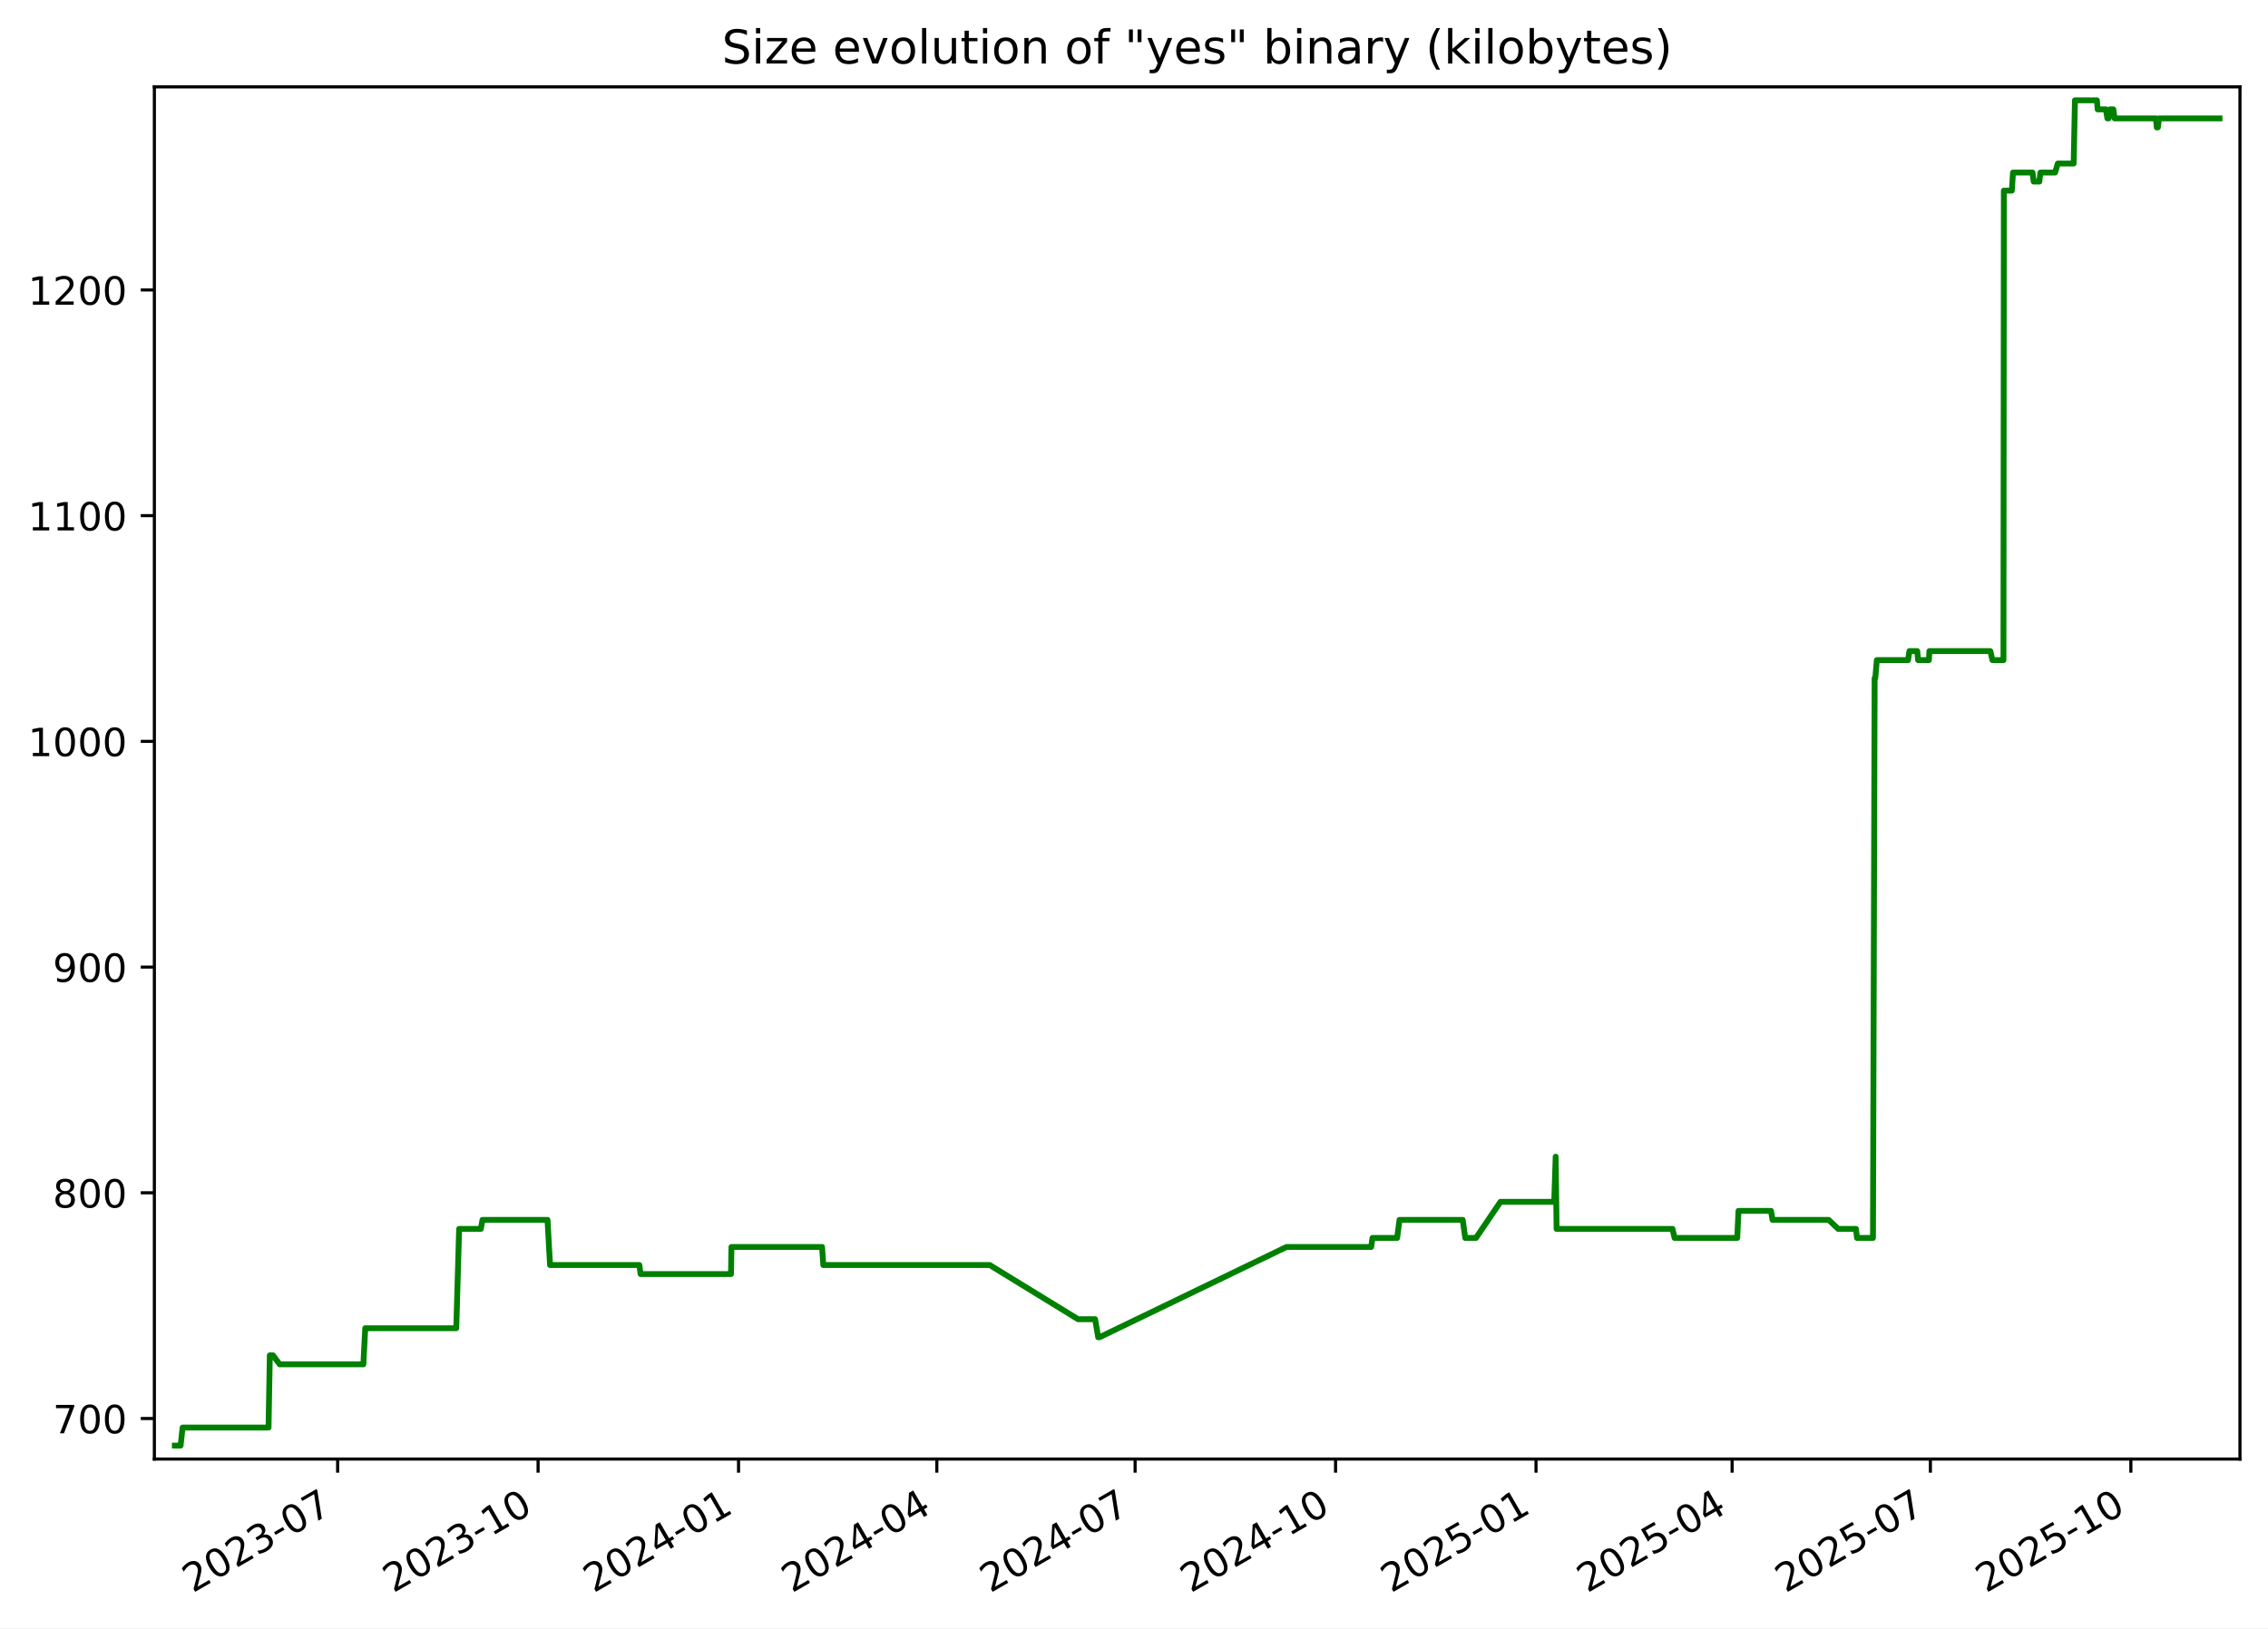
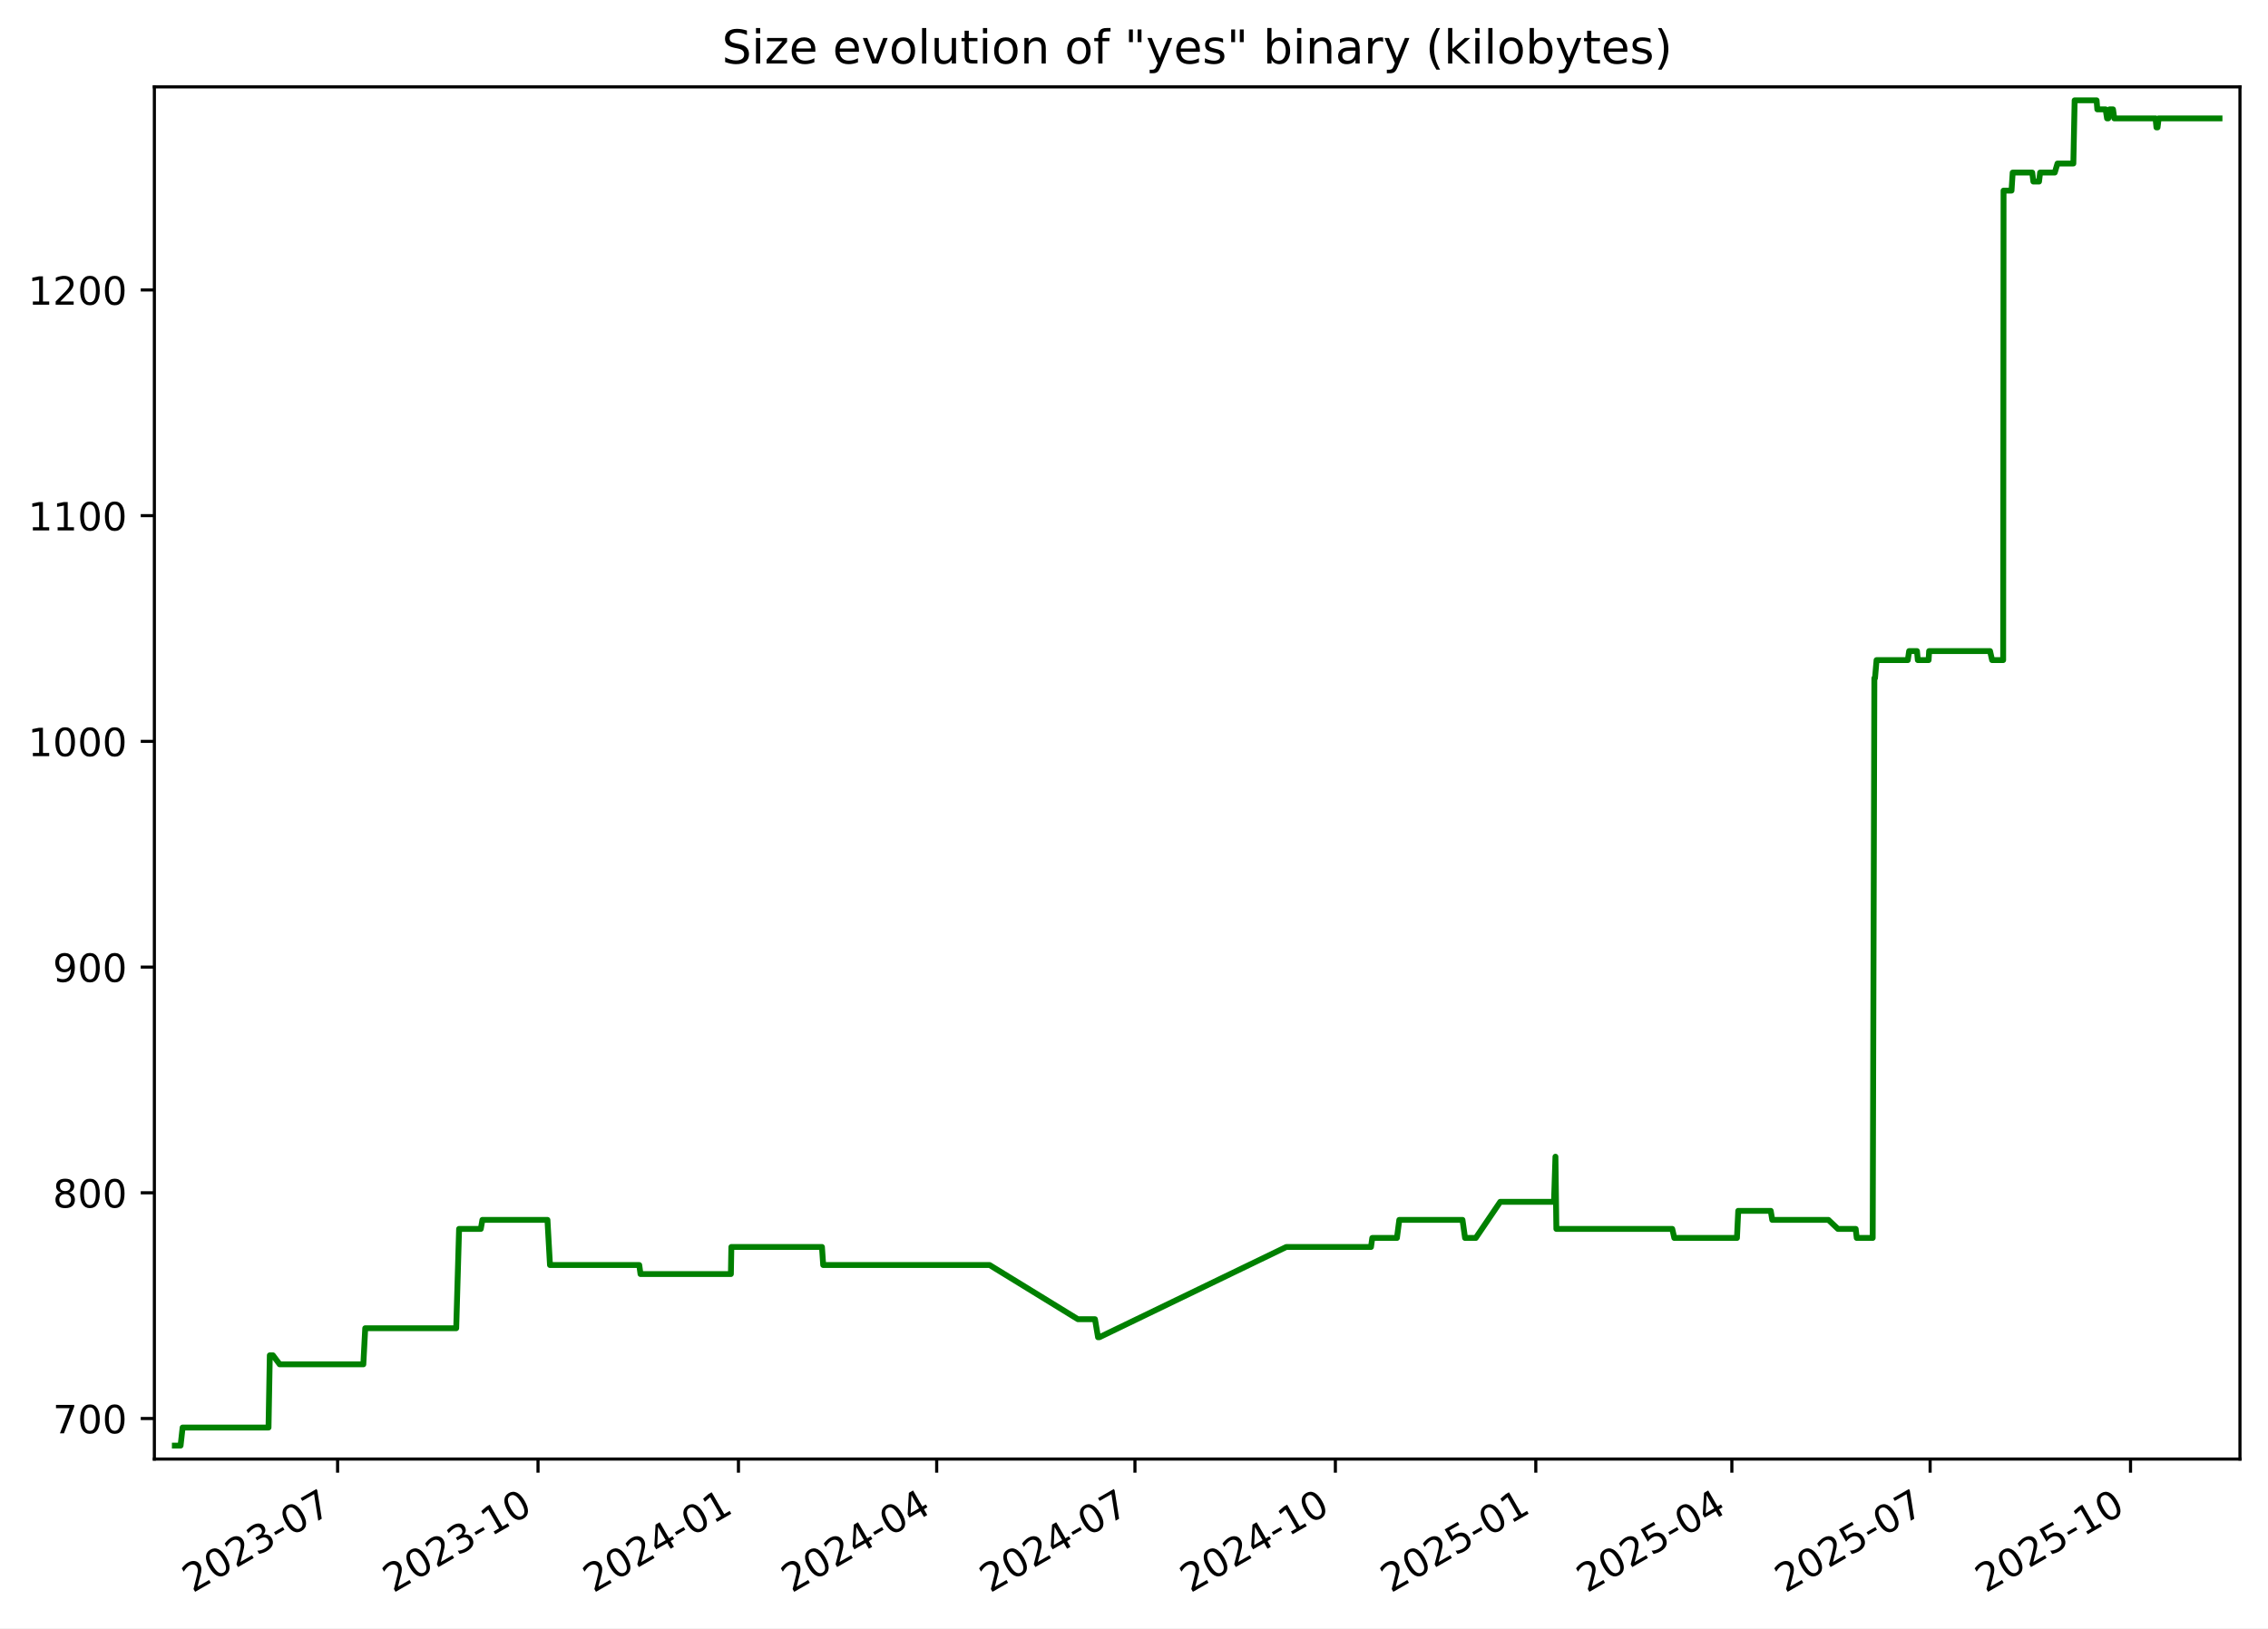
<svg xmlns="http://www.w3.org/2000/svg" xmlns:xlink="http://www.w3.org/1999/xlink" width="582.53pt" height="418.303pt" viewBox="0 0 582.53 418.303" version="1.1">
  <defs>
    <style type="text/css">*{stroke-linejoin: round; stroke-linecap: butt}</style>
  </defs>
  <g id="figure_1">
    <g id="patch_1">
      <path d="M -0 418.303  L 582.53 418.303  L 582.53 0  L -0 0  z " style="fill: #ffffff" />
    </g>
    <g id="axes_1">
      <g id="patch_2">
        <path d="M 39.65 374.83  L 575.33 374.83  L 575.33 22.318  L 39.65 22.318  z " style="fill: #ffffff" />
      </g>
      <g id="matplotlib.axis_1">
        <g id="xtick_1">
          <g id="line2d_1">
            <defs>
-               <path id="m4937bf0b72" d="M 0 0  L 0 3.5  " style="stroke: #000000; stroke-width: 0.8" />
+               <path id="m0722235716" d="M 0 0  L 0 3.5  " style="stroke: #000000; stroke-width: 0.8" />
            </defs>
            <g>
-               <use xlink:href="#m4937bf0b72" x="86.719" y="374.83" style="stroke: #000000; stroke-width: 0.8" />
+               <use xlink:href="#m0722235716" x="86.712" y="374.83" style="stroke: #000000; stroke-width: 0.8" />
            </g>
          </g>
          <g id="text_1">
-             <g transform="translate(49.49378 409.302) rotate(-30) scale(0.1 -0.1)">
+             <g transform="translate(49.48692 409.302) rotate(-30) scale(0.1 -0.1)">
              <defs>
                <path id="DejaVuSans-32" d="M 1228 531  L 3431 531  L 3431 0  L 469 0  L 469 531  Q 828 903 1448 1529  Q 2069 2156 2228 2338  Q 2531 2678 2651 2914  Q 2772 3150 2772 3378  Q 2772 3750 2511 3984  Q 2250 4219 1831 4219  Q 1534 4219 1204 4116  Q 875 4013 500 3803  L 500 4441  Q 881 4594 1212 4672  Q 1544 4750 1819 4750  Q 2544 4750 2975 4387  Q 3406 4025 3406 3419  Q 3406 3131 3298 2873  Q 3191 2616 2906 2266  Q 2828 2175 2409 1742  Q 1991 1309 1228 531  z " transform="scale(0.015625)" />
                <path id="DejaVuSans-30" d="M 2034 4250  Q 1547 4250 1301 3770  Q 1056 3291 1056 2328  Q 1056 1369 1301 889  Q 1547 409 2034 409  Q 2525 409 2770 889  Q 3016 1369 3016 2328  Q 3016 3291 2770 3770  Q 2525 4250 2034 4250  z M 2034 4750  Q 2819 4750 3233 4129  Q 3647 3509 3647 2328  Q 3647 1150 3233 529  Q 2819 -91 2034 -91  Q 1250 -91 836 529  Q 422 1150 422 2328  Q 422 3509 836 4129  Q 1250 4750 2034 4750  z " transform="scale(0.015625)" />
                <path id="DejaVuSans-33" d="M 2597 2516  Q 3050 2419 3304 2112  Q 3559 1806 3559 1356  Q 3559 666 3084 287  Q 2609 -91 1734 -91  Q 1441 -91 1130 -33  Q 819 25 488 141  L 488 750  Q 750 597 1062 519  Q 1375 441 1716 441  Q 2309 441 2620 675  Q 2931 909 2931 1356  Q 2931 1769 2642 2001  Q 2353 2234 1838 2234  L 1294 2234  L 1294 2753  L 1863 2753  Q 2328 2753 2575 2939  Q 2822 3125 2822 3475  Q 2822 3834 2567 4026  Q 2313 4219 1838 4219  Q 1578 4219 1281 4162  Q 984 4106 628 3988  L 628 4550  Q 988 4650 1302 4700  Q 1616 4750 1894 4750  Q 2613 4750 3031 4423  Q 3450 4097 3450 3541  Q 3450 3153 3228 2886  Q 3006 2619 2597 2516  z " transform="scale(0.015625)" />
                <path id="DejaVuSans-2d" d="M 313 2009  L 1997 2009  L 1997 1497  L 313 1497  L 313 2009  z " transform="scale(0.015625)" />
                <path id="DejaVuSans-37" d="M 525 4666  L 3525 4666  L 3525 4397  L 1831 0  L 1172 0  L 2766 4134  L 525 4134  L 525 4666  z " transform="scale(0.015625)" />
              </defs>
              <use xlink:href="#DejaVuSans-32" />
              <use xlink:href="#DejaVuSans-30" x="63.623" />
              <use xlink:href="#DejaVuSans-32" x="127.246" />
              <use xlink:href="#DejaVuSans-33" x="190.869" />
              <use xlink:href="#DejaVuSans-2d" x="254.492" />
              <use xlink:href="#DejaVuSans-30" x="290.576" />
              <use xlink:href="#DejaVuSans-37" x="354.199" />
            </g>
          </g>
        </g>
        <g id="xtick_2">
          <g id="line2d_2">
            <g>
-               <use xlink:href="#m4937bf0b72" x="138.206" y="374.83" style="stroke: #000000; stroke-width: 0.8" />
+               <use xlink:href="#m0722235716" x="138.19" y="374.83" style="stroke: #000000; stroke-width: 0.8" />
            </g>
          </g>
          <g id="text_2">
-             <g transform="translate(100.9809 409.302) rotate(-30) scale(0.1 -0.1)">
+             <g transform="translate(100.9656 409.302) rotate(-30) scale(0.1 -0.1)">
              <defs>
                <path id="DejaVuSans-31" d="M 794 531  L 1825 531  L 1825 4091  L 703 3866  L 703 4441  L 1819 4666  L 2450 4666  L 2450 531  L 3481 531  L 3481 0  L 794 0  L 794 531  z " transform="scale(0.015625)" />
              </defs>
              <use xlink:href="#DejaVuSans-32" />
              <use xlink:href="#DejaVuSans-30" x="63.623" />
              <use xlink:href="#DejaVuSans-32" x="127.246" />
              <use xlink:href="#DejaVuSans-33" x="190.869" />
              <use xlink:href="#DejaVuSans-2d" x="254.492" />
              <use xlink:href="#DejaVuSans-31" x="290.576" />
              <use xlink:href="#DejaVuSans-30" x="354.199" />
            </g>
          </g>
        </g>
        <g id="xtick_3">
          <g id="line2d_3">
            <g>
-               <use xlink:href="#m4937bf0b72" x="189.693" y="374.83" style="stroke: #000000; stroke-width: 0.8" />
+               <use xlink:href="#m0722235716" x="189.669" y="374.83" style="stroke: #000000; stroke-width: 0.8" />
            </g>
          </g>
          <g id="text_3">
-             <g transform="translate(152.4681 409.302) rotate(-30) scale(0.1 -0.1)">
+             <g transform="translate(152.4443 409.302) rotate(-30) scale(0.1 -0.1)">
              <defs>
                <path id="DejaVuSans-34" d="M 2419 4116  L 825 1625  L 2419 1625  L 2419 4116  z M 2253 4666  L 3047 4666  L 3047 1625  L 3713 1625  L 3713 1100  L 3047 1100  L 3047 0  L 2419 0  L 2419 1100  L 313 1100  L 313 1709  L 2253 4666  z " transform="scale(0.015625)" />
              </defs>
              <use xlink:href="#DejaVuSans-32" />
              <use xlink:href="#DejaVuSans-30" x="63.623" />
              <use xlink:href="#DejaVuSans-32" x="127.246" />
              <use xlink:href="#DejaVuSans-34" x="190.869" />
              <use xlink:href="#DejaVuSans-2d" x="254.492" />
              <use xlink:href="#DejaVuSans-30" x="290.576" />
              <use xlink:href="#DejaVuSans-31" x="354.199" />
            </g>
          </g>
        </g>
        <g id="xtick_4">
          <g id="line2d_4">
            <g>
-               <use xlink:href="#m4937bf0b72" x="240.62" y="374.83" style="stroke: #000000; stroke-width: 0.8" />
+               <use xlink:href="#m0722235716" x="240.588" y="374.83" style="stroke: #000000; stroke-width: 0.8" />
            </g>
          </g>
          <g id="text_4">
-             <g transform="translate(203.3956 409.302) rotate(-30) scale(0.1 -0.1)">
+             <g transform="translate(203.3634 409.302) rotate(-30) scale(0.1 -0.1)">
              <use xlink:href="#DejaVuSans-32" />
              <use xlink:href="#DejaVuSans-30" x="63.623" />
              <use xlink:href="#DejaVuSans-32" x="127.246" />
              <use xlink:href="#DejaVuSans-34" x="190.869" />
              <use xlink:href="#DejaVuSans-2d" x="254.492" />
              <use xlink:href="#DejaVuSans-30" x="290.576" />
              <use xlink:href="#DejaVuSans-34" x="354.199" />
            </g>
          </g>
        </g>
        <g id="xtick_5">
          <g id="line2d_5">
            <g>
-               <use xlink:href="#m4937bf0b72" x="291.548" y="374.83" style="stroke: #000000; stroke-width: 0.8" />
+               <use xlink:href="#m0722235716" x="291.507" y="374.83" style="stroke: #000000; stroke-width: 0.8" />
            </g>
          </g>
          <g id="text_5">
-             <g transform="translate(254.3231 409.302) rotate(-30) scale(0.1 -0.1)">
+             <g transform="translate(254.2826 409.302) rotate(-30) scale(0.1 -0.1)">
              <use xlink:href="#DejaVuSans-32" />
              <use xlink:href="#DejaVuSans-30" x="63.623" />
              <use xlink:href="#DejaVuSans-32" x="127.246" />
              <use xlink:href="#DejaVuSans-34" x="190.869" />
              <use xlink:href="#DejaVuSans-2d" x="254.492" />
              <use xlink:href="#DejaVuSans-30" x="290.576" />
              <use xlink:href="#DejaVuSans-37" x="354.199" />
            </g>
          </g>
        </g>
        <g id="xtick_6">
          <g id="line2d_6">
            <g>
-               <use xlink:href="#m4937bf0b72" x="343.035" y="374.83" style="stroke: #000000; stroke-width: 0.8" />
+               <use xlink:href="#m0722235716" x="342.986" y="374.83" style="stroke: #000000; stroke-width: 0.8" />
            </g>
          </g>
          <g id="text_6">
-             <g transform="translate(305.8102 409.302) rotate(-30) scale(0.1 -0.1)">
+             <g transform="translate(305.7613 409.302) rotate(-30) scale(0.1 -0.1)">
              <use xlink:href="#DejaVuSans-32" />
              <use xlink:href="#DejaVuSans-30" x="63.623" />
              <use xlink:href="#DejaVuSans-32" x="127.246" />
              <use xlink:href="#DejaVuSans-34" x="190.869" />
              <use xlink:href="#DejaVuSans-2d" x="254.492" />
              <use xlink:href="#DejaVuSans-31" x="290.576" />
              <use xlink:href="#DejaVuSans-30" x="354.199" />
            </g>
          </g>
        </g>
        <g id="xtick_7">
          <g id="line2d_7">
            <g>
-               <use xlink:href="#m4937bf0b72" x="394.522" y="374.83" style="stroke: #000000; stroke-width: 0.8" />
+               <use xlink:href="#m0722235716" x="394.465" y="374.83" style="stroke: #000000; stroke-width: 0.8" />
            </g>
          </g>
          <g id="text_7">
-             <g transform="translate(357.2973 409.302) rotate(-30) scale(0.1 -0.1)">
+             <g transform="translate(357.24 409.302) rotate(-30) scale(0.1 -0.1)">
              <defs>
                <path id="DejaVuSans-35" d="M 691 4666  L 3169 4666  L 3169 4134  L 1269 4134  L 1269 2991  Q 1406 3038 1543 3061  Q 1681 3084 1819 3084  Q 2600 3084 3056 2656  Q 3513 2228 3513 1497  Q 3513 744 3044 326  Q 2575 -91 1722 -91  Q 1428 -91 1123 -41  Q 819 9 494 109  L 494 744  Q 775 591 1075 516  Q 1375 441 1709 441  Q 2250 441 2565 725  Q 2881 1009 2881 1497  Q 2881 1984 2565 2268  Q 2250 2553 1709 2553  Q 1456 2553 1204 2497  Q 953 2441 691 2322  L 691 4666  z " transform="scale(0.015625)" />
              </defs>
              <use xlink:href="#DejaVuSans-32" />
              <use xlink:href="#DejaVuSans-30" x="63.623" />
              <use xlink:href="#DejaVuSans-32" x="127.246" />
              <use xlink:href="#DejaVuSans-35" x="190.869" />
              <use xlink:href="#DejaVuSans-2d" x="254.492" />
              <use xlink:href="#DejaVuSans-30" x="290.576" />
              <use xlink:href="#DejaVuSans-31" x="354.199" />
            </g>
          </g>
        </g>
        <g id="xtick_8">
          <g id="line2d_8">
            <g>
-               <use xlink:href="#m4937bf0b72" x="444.89" y="374.83" style="stroke: #000000; stroke-width: 0.8" />
+               <use xlink:href="#m0722235716" x="444.824" y="374.83" style="stroke: #000000; stroke-width: 0.8" />
            </g>
          </g>
          <g id="text_8">
-             <g transform="translate(407.6652 409.302) rotate(-30) scale(0.1 -0.1)">
+             <g transform="translate(407.5995 409.302) rotate(-30) scale(0.1 -0.1)">
              <use xlink:href="#DejaVuSans-32" />
              <use xlink:href="#DejaVuSans-30" x="63.623" />
              <use xlink:href="#DejaVuSans-32" x="127.246" />
              <use xlink:href="#DejaVuSans-35" x="190.869" />
              <use xlink:href="#DejaVuSans-2d" x="254.492" />
              <use xlink:href="#DejaVuSans-30" x="290.576" />
              <use xlink:href="#DejaVuSans-34" x="354.199" />
            </g>
          </g>
        </g>
        <g id="xtick_9">
          <g id="line2d_9">
            <g>
-               <use xlink:href="#m4937bf0b72" x="495.817" y="374.83" style="stroke: #000000; stroke-width: 0.8" />
+               <use xlink:href="#m0722235716" x="495.744" y="374.83" style="stroke: #000000; stroke-width: 0.8" />
            </g>
          </g>
          <g id="text_9">
-             <g transform="translate(458.5927 409.302) rotate(-30) scale(0.1 -0.1)">
+             <g transform="translate(458.5187 409.302) rotate(-30) scale(0.1 -0.1)">
              <use xlink:href="#DejaVuSans-32" />
              <use xlink:href="#DejaVuSans-30" x="63.623" />
              <use xlink:href="#DejaVuSans-32" x="127.246" />
              <use xlink:href="#DejaVuSans-35" x="190.869" />
              <use xlink:href="#DejaVuSans-2d" x="254.492" />
              <use xlink:href="#DejaVuSans-30" x="290.576" />
              <use xlink:href="#DejaVuSans-37" x="354.199" />
            </g>
          </g>
        </g>
        <g id="xtick_10">
          <g id="line2d_10">
            <g>
-               <use xlink:href="#m4937bf0b72" x="547.305" y="374.83" style="stroke: #000000; stroke-width: 0.8" />
+               <use xlink:href="#m0722235716" x="547.222" y="374.83" style="stroke: #000000; stroke-width: 0.8" />
            </g>
          </g>
          <g id="text_10">
-             <g transform="translate(510.0798 409.302) rotate(-30) scale(0.1 -0.1)">
+             <g transform="translate(509.9974 409.302) rotate(-30) scale(0.1 -0.1)">
              <use xlink:href="#DejaVuSans-32" />
              <use xlink:href="#DejaVuSans-30" x="63.623" />
              <use xlink:href="#DejaVuSans-32" x="127.246" />
              <use xlink:href="#DejaVuSans-35" x="190.869" />
              <use xlink:href="#DejaVuSans-2d" x="254.492" />
              <use xlink:href="#DejaVuSans-31" x="290.576" />
              <use xlink:href="#DejaVuSans-30" x="354.199" />
            </g>
          </g>
        </g>
      </g>
      <g id="matplotlib.axis_2">
        <g id="ytick_1">
          <g id="line2d_11">
            <defs>
-               <path id="m110236c325" d="M 0 0  L -3.5 0  " style="stroke: #000000; stroke-width: 0.8" />
+               <path id="md53ce82e75" d="M 0 0  L -3.5 0  " style="stroke: #000000; stroke-width: 0.8" />
            </defs>
            <g>
-               <use xlink:href="#m110236c325" x="39.65" y="364.416" style="stroke: #000000; stroke-width: 0.8" />
+               <use xlink:href="#md53ce82e75" x="39.65" y="364.416" style="stroke: #000000; stroke-width: 0.8" />
            </g>
          </g>
          <g id="text_11">
            <g transform="translate(13.5625 368.215) scale(0.1 -0.1)">
              <use xlink:href="#DejaVuSans-37" />
              <use xlink:href="#DejaVuSans-30" x="63.623" />
              <use xlink:href="#DejaVuSans-30" x="127.246" />
            </g>
          </g>
        </g>
        <g id="ytick_2">
          <g id="line2d_12">
            <g>
-               <use xlink:href="#m110236c325" x="39.65" y="306.429" style="stroke: #000000; stroke-width: 0.8" />
+               <use xlink:href="#md53ce82e75" x="39.65" y="306.429" style="stroke: #000000; stroke-width: 0.8" />
            </g>
          </g>
          <g id="text_12">
            <g transform="translate(13.5625 310.2284) scale(0.1 -0.1)">
              <defs>
                <path id="DejaVuSans-38" d="M 2034 2216  Q 1584 2216 1326 1975  Q 1069 1734 1069 1313  Q 1069 891 1326 650  Q 1584 409 2034 409  Q 2484 409 2743 651  Q 3003 894 3003 1313  Q 3003 1734 2745 1975  Q 2488 2216 2034 2216  z M 1403 2484  Q 997 2584 770 2862  Q 544 3141 544 3541  Q 544 4100 942 4425  Q 1341 4750 2034 4750  Q 2731 4750 3128 4425  Q 3525 4100 3525 3541  Q 3525 3141 3298 2862  Q 3072 2584 2669 2484  Q 3125 2378 3379 2068  Q 3634 1759 3634 1313  Q 3634 634 3220 271  Q 2806 -91 2034 -91  Q 1263 -91 848 271  Q 434 634 434 1313  Q 434 1759 690 2068  Q 947 2378 1403 2484  z M 1172 3481  Q 1172 3119 1398 2916  Q 1625 2713 2034 2713  Q 2441 2713 2670 2916  Q 2900 3119 2900 3481  Q 2900 3844 2670 4047  Q 2441 4250 2034 4250  Q 1625 4250 1398 4047  Q 1172 3844 1172 3481  z " transform="scale(0.015625)" />
              </defs>
              <use xlink:href="#DejaVuSans-38" />
              <use xlink:href="#DejaVuSans-30" x="63.623" />
              <use xlink:href="#DejaVuSans-30" x="127.246" />
            </g>
          </g>
        </g>
        <g id="ytick_3">
          <g id="line2d_13">
            <g>
-               <use xlink:href="#m110236c325" x="39.65" y="248.443" style="stroke: #000000; stroke-width: 0.8" />
+               <use xlink:href="#md53ce82e75" x="39.65" y="248.443" style="stroke: #000000; stroke-width: 0.8" />
            </g>
          </g>
          <g id="text_13">
            <g transform="translate(13.5625 252.2418) scale(0.1 -0.1)">
              <defs>
                <path id="DejaVuSans-39" d="M 703 97  L 703 672  Q 941 559 1184 500  Q 1428 441 1663 441  Q 2288 441 2617 861  Q 2947 1281 2994 2138  Q 2813 1869 2534 1725  Q 2256 1581 1919 1581  Q 1219 1581 811 2004  Q 403 2428 403 3163  Q 403 3881 828 4315  Q 1253 4750 1959 4750  Q 2769 4750 3195 4129  Q 3622 3509 3622 2328  Q 3622 1225 3098 567  Q 2575 -91 1691 -91  Q 1453 -91 1209 -44  Q 966 3 703 97  z M 1959 2075  Q 2384 2075 2632 2365  Q 2881 2656 2881 3163  Q 2881 3666 2632 3958  Q 2384 4250 1959 4250  Q 1534 4250 1286 3958  Q 1038 3666 1038 3163  Q 1038 2656 1286 2365  Q 1534 2075 1959 2075  z " transform="scale(0.015625)" />
              </defs>
              <use xlink:href="#DejaVuSans-39" />
              <use xlink:href="#DejaVuSans-30" x="63.623" />
              <use xlink:href="#DejaVuSans-30" x="127.246" />
            </g>
          </g>
        </g>
        <g id="ytick_4">
          <g id="line2d_14">
            <g>
-               <use xlink:href="#m110236c325" x="39.65" y="190.456" style="stroke: #000000; stroke-width: 0.8" />
+               <use xlink:href="#md53ce82e75" x="39.65" y="190.456" style="stroke: #000000; stroke-width: 0.8" />
            </g>
          </g>
          <g id="text_14">
            <g transform="translate(7.2 194.2552) scale(0.1 -0.1)">
              <use xlink:href="#DejaVuSans-31" />
              <use xlink:href="#DejaVuSans-30" x="63.623" />
              <use xlink:href="#DejaVuSans-30" x="127.246" />
              <use xlink:href="#DejaVuSans-30" x="190.869" />
            </g>
          </g>
        </g>
        <g id="ytick_5">
          <g id="line2d_15">
            <g>
-               <use xlink:href="#m110236c325" x="39.65" y="132.469" style="stroke: #000000; stroke-width: 0.8" />
+               <use xlink:href="#md53ce82e75" x="39.65" y="132.469" style="stroke: #000000; stroke-width: 0.8" />
            </g>
          </g>
          <g id="text_15">
            <g transform="translate(7.2 136.2686) scale(0.1 -0.1)">
              <use xlink:href="#DejaVuSans-31" />
              <use xlink:href="#DejaVuSans-31" x="63.623" />
              <use xlink:href="#DejaVuSans-30" x="127.246" />
              <use xlink:href="#DejaVuSans-30" x="190.869" />
            </g>
          </g>
        </g>
        <g id="ytick_6">
          <g id="line2d_16">
            <g>
-               <use xlink:href="#m110236c325" x="39.65" y="74.483" style="stroke: #000000; stroke-width: 0.8" />
+               <use xlink:href="#md53ce82e75" x="39.65" y="74.483" style="stroke: #000000; stroke-width: 0.8" />
            </g>
          </g>
          <g id="text_16">
            <g transform="translate(7.2 78.28207) scale(0.1 -0.1)">
              <use xlink:href="#DejaVuSans-31" />
              <use xlink:href="#DejaVuSans-32" x="63.623" />
              <use xlink:href="#DejaVuSans-30" x="127.246" />
              <use xlink:href="#DejaVuSans-30" x="190.869" />
            </g>
          </g>
        </g>
      </g>
      <g id="line2d_17">
-         <path d="M 44.902 371.374  L 46.383 371.374  L 46.901 366.735  L 68.974 366.735  L 69.302 348.179  L 70.101 348.179  L 71.846 350.499  L 93.328 350.499  L 93.815 341.221  L 117.19 341.221  L 117.927 315.707  L 123.504 315.707  L 123.915 313.388  L 140.629 313.388  L 141.278 324.985  L 164.212 324.985  L 164.532 327.304  L 187.751 327.304  L 187.872 320.346  L 211.147 320.346  L 211.461 324.985  L 254.209 324.985  L 276.892 338.902  L 281.281 338.902  L 282.07 343.541  L 282.411 343.541  L 330.435 320.346  L 352.189 320.346  L 352.515 318.026  L 358.85 318.026  L 359.455 313.388  L 375.691 313.388  L 376.348 318.026  L 379.104 318.026  L 385.39 308.749  L 399.198 308.749  L 399.571 297.151  L 399.806 315.707  L 429.577 315.707  L 430.104 318.026  L 446.199 318.026  L 446.529 311.068  L 454.878 311.068  L 455.268 313.388  L 469.695 313.388  L 472.14 315.707  L 476.699 315.707  L 476.968 318.026  L 481.071 318.026  L 481.496 174.22  L 481.662 174.22  L 482.061 169.581  L 490.087 169.581  L 490.426 167.261  L 492.444 167.261  L 492.661 169.581  L 495.433 169.581  L 495.564 167.261  L 511.216 167.261  L 511.744 169.581  L 514.586 169.581  L 514.686 48.969  L 516.736 48.969  L 517.031 44.33  L 522.048 44.33  L 522.345 46.649  L 523.799 46.649  L 524.077 44.33  L 527.842 44.33  L 528.541 42.01  L 532.615 42.01  L 532.948 25.774  L 538.587 25.774  L 538.772 28.094  L 540.905 28.094  L 541.274 30.413  L 541.587 30.413  L 541.908 28.094  L 542.803 28.094  L 543.128 30.413  L 553.735 30.413  L 553.96 32.733  L 554.243 32.733  L 554.535 30.413  L 570.078 30.413  L 570.078 30.413  " clip-path="url(#pfb1aeb34be)" style="fill: none; stroke: #008000; stroke-width: 1.5; stroke-linecap: square" />
+         <path d="M 44.902 371.374  L 46.383 371.374  L 46.901 366.735  L 68.97 366.735  L 69.298 348.179  L 70.097 348.179  L 71.841 350.499  L 93.32 350.499  L 93.807 341.221  L 117.178 341.221  L 117.915 315.707  L 123.491 315.707  L 123.902 313.388  L 140.613 313.388  L 141.262 324.985  L 164.192 324.985  L 164.512 327.304  L 187.727 327.304  L 187.848 320.346  L 211.12 320.346  L 211.434 324.985  L 254.175 324.985  L 276.854 338.902  L 281.243 338.902  L 282.031 343.541  L 282.372 343.541  L 330.388 320.346  L 352.138 320.346  L 352.464 318.026  L 358.798 318.026  L 359.403 313.388  L 375.637 313.388  L 376.294 318.026  L 379.049 318.026  L 385.334 308.749  L 399.14 308.749  L 399.513 297.151  L 399.748 315.707  L 429.514 315.707  L 430.04 318.026  L 446.133 318.026  L 446.463 311.068  L 454.81 311.068  L 455.201 313.388  L 469.625 313.388  L 472.07 315.707  L 476.629 315.707  L 476.897 318.026  L 481 318.026  L 481.425 174.22  L 481.591 174.22  L 481.99 169.581  L 490.014 169.581  L 490.353 167.261  L 492.371 167.261  L 492.587 169.581  L 495.359 169.581  L 495.49 167.261  L 511.139 167.261  L 511.667 169.581  L 514.509 169.581  L 514.609 48.969  L 516.658 48.969  L 516.953 44.33  L 521.97 44.33  L 522.267 46.649  L 523.721 46.649  L 523.999 44.33  L 527.763 44.33  L 528.461 42.01  L 532.535 42.01  L 532.868 25.774  L 538.506 25.774  L 538.691 28.094  L 540.824 28.094  L 541.193 30.413  L 541.506 30.413  L 541.827 28.094  L 542.721 28.094  L 543.047 30.413  L 553.652 30.413  L 553.877 32.733  L 554.16 32.733  L 554.451 30.413  L 570.078 30.413  L 570.078 30.413  " clip-path="url(#pe29de2f0f8)" style="fill: none; stroke: #008000; stroke-width: 1.5; stroke-linecap: square" />
      </g>
      <g id="patch_3">
        <path d="M 39.65 374.83  L 39.65 22.318  " style="fill: none; stroke: #000000; stroke-width: 0.8; stroke-linejoin: miter; stroke-linecap: square" />
      </g>
      <g id="patch_4">
        <path d="M 575.33 374.83  L 575.33 22.318  " style="fill: none; stroke: #000000; stroke-width: 0.8; stroke-linejoin: miter; stroke-linecap: square" />
      </g>
      <g id="patch_5">
        <path d="M 39.65 374.83  L 575.33 374.83  " style="fill: none; stroke: #000000; stroke-width: 0.8; stroke-linejoin: miter; stroke-linecap: square" />
      </g>
      <g id="patch_6">
        <path d="M 39.65 22.318  L 575.33 22.318  " style="fill: none; stroke: #000000; stroke-width: 0.8; stroke-linejoin: miter; stroke-linecap: square" />
      </g>
      <g id="text_17">
        <g transform="translate(185.4256 16.31812) scale(0.12 -0.12)">
          <defs>
            <path id="DejaVuSans-53" d="M 3425 4513  L 3425 3897  Q 3066 4069 2747 4153  Q 2428 4238 2131 4238  Q 1616 4238 1336 4038  Q 1056 3838 1056 3469  Q 1056 3159 1242 3001  Q 1428 2844 1947 2747  L 2328 2669  Q 3034 2534 3370 2195  Q 3706 1856 3706 1288  Q 3706 609 3251 259  Q 2797 -91 1919 -91  Q 1588 -91 1214 -16  Q 841 59 441 206  L 441 856  Q 825 641 1194 531  Q 1563 422 1919 422  Q 2459 422 2753 634  Q 3047 847 3047 1241  Q 3047 1584 2836 1778  Q 2625 1972 2144 2069  L 1759 2144  Q 1053 2284 737 2584  Q 422 2884 422 3419  Q 422 4038 858 4394  Q 1294 4750 2059 4750  Q 2388 4750 2728 4690  Q 3069 4631 3425 4513  z " transform="scale(0.015625)" />
            <path id="DejaVuSans-69" d="M 603 3500  L 1178 3500  L 1178 0  L 603 0  L 603 3500  z M 603 4863  L 1178 4863  L 1178 4134  L 603 4134  L 603 4863  z " transform="scale(0.015625)" />
            <path id="DejaVuSans-7a" d="M 353 3500  L 3084 3500  L 3084 2975  L 922 459  L 3084 459  L 3084 0  L 275 0  L 275 525  L 2438 3041  L 353 3041  L 353 3500  z " transform="scale(0.015625)" />
            <path id="DejaVuSans-65" d="M 3597 1894  L 3597 1613  L 953 1613  Q 991 1019 1311 708  Q 1631 397 2203 397  Q 2534 397 2845 478  Q 3156 559 3463 722  L 3463 178  Q 3153 47 2828 -22  Q 2503 -91 2169 -91  Q 1331 -91 842 396  Q 353 884 353 1716  Q 353 2575 817 3079  Q 1281 3584 2069 3584  Q 2775 3584 3186 3129  Q 3597 2675 3597 1894  z M 3022 2063  Q 3016 2534 2758 2815  Q 2500 3097 2075 3097  Q 1594 3097 1305 2825  Q 1016 2553 972 2059  L 3022 2063  z " transform="scale(0.015625)" />
            <path id="DejaVuSans-20" transform="scale(0.015625)" />
            <path id="DejaVuSans-76" d="M 191 3500  L 800 3500  L 1894 563  L 2988 3500  L 3597 3500  L 2284 0  L 1503 0  L 191 3500  z " transform="scale(0.015625)" />
            <path id="DejaVuSans-6f" d="M 1959 3097  Q 1497 3097 1228 2736  Q 959 2375 959 1747  Q 959 1119 1226 758  Q 1494 397 1959 397  Q 2419 397 2687 759  Q 2956 1122 2956 1747  Q 2956 2369 2687 2733  Q 2419 3097 1959 3097  z M 1959 3584  Q 2709 3584 3137 3096  Q 3566 2609 3566 1747  Q 3566 888 3137 398  Q 2709 -91 1959 -91  Q 1206 -91 779 398  Q 353 888 353 1747  Q 353 2609 779 3096  Q 1206 3584 1959 3584  z " transform="scale(0.015625)" />
            <path id="DejaVuSans-6c" d="M 603 4863  L 1178 4863  L 1178 0  L 603 0  L 603 4863  z " transform="scale(0.015625)" />
            <path id="DejaVuSans-75" d="M 544 1381  L 544 3500  L 1119 3500  L 1119 1403  Q 1119 906 1312 657  Q 1506 409 1894 409  Q 2359 409 2629 706  Q 2900 1003 2900 1516  L 2900 3500  L 3475 3500  L 3475 0  L 2900 0  L 2900 538  Q 2691 219 2414 64  Q 2138 -91 1772 -91  Q 1169 -91 856 284  Q 544 659 544 1381  z M 1991 3584  L 1991 3584  z " transform="scale(0.015625)" />
            <path id="DejaVuSans-74" d="M 1172 4494  L 1172 3500  L 2356 3500  L 2356 3053  L 1172 3053  L 1172 1153  Q 1172 725 1289 603  Q 1406 481 1766 481  L 2356 481  L 2356 0  L 1766 0  Q 1100 0 847 248  Q 594 497 594 1153  L 594 3053  L 172 3053  L 172 3500  L 594 3500  L 594 4494  L 1172 4494  z " transform="scale(0.015625)" />
            <path id="DejaVuSans-6e" d="M 3513 2113  L 3513 0  L 2938 0  L 2938 2094  Q 2938 2591 2744 2837  Q 2550 3084 2163 3084  Q 1697 3084 1428 2787  Q 1159 2491 1159 1978  L 1159 0  L 581 0  L 581 3500  L 1159 3500  L 1159 2956  Q 1366 3272 1645 3428  Q 1925 3584 2291 3584  Q 2894 3584 3203 3211  Q 3513 2838 3513 2113  z " transform="scale(0.015625)" />
            <path id="DejaVuSans-66" d="M 2375 4863  L 2375 4384  L 1825 4384  Q 1516 4384 1395 4259  Q 1275 4134 1275 3809  L 1275 3500  L 2222 3500  L 2222 3053  L 1275 3053  L 1275 0  L 697 0  L 697 3053  L 147 3053  L 147 3500  L 697 3500  L 697 3744  Q 697 4328 969 4595  Q 1241 4863 1831 4863  L 2375 4863  z " transform="scale(0.015625)" />
            <path id="DejaVuSans-22" d="M 1147 4666  L 1147 2931  L 616 2931  L 616 4666  L 1147 4666  z M 2328 4666  L 2328 2931  L 1797 2931  L 1797 4666  L 2328 4666  z " transform="scale(0.015625)" />
            <path id="DejaVuSans-79" d="M 2059 -325  Q 1816 -950 1584 -1140  Q 1353 -1331 966 -1331  L 506 -1331  L 506 -850  L 844 -850  Q 1081 -850 1212 -737  Q 1344 -625 1503 -206  L 1606 56  L 191 3500  L 800 3500  L 1894 763  L 2988 3500  L 3597 3500  L 2059 -325  z " transform="scale(0.015625)" />
            <path id="DejaVuSans-73" d="M 2834 3397  L 2834 2853  Q 2591 2978 2328 3040  Q 2066 3103 1784 3103  Q 1356 3103 1142 2972  Q 928 2841 928 2578  Q 928 2378 1081 2264  Q 1234 2150 1697 2047  L 1894 2003  Q 2506 1872 2764 1633  Q 3022 1394 3022 966  Q 3022 478 2636 193  Q 2250 -91 1575 -91  Q 1294 -91 989 -36  Q 684 19 347 128  L 347 722  Q 666 556 975 473  Q 1284 391 1588 391  Q 1994 391 2212 530  Q 2431 669 2431 922  Q 2431 1156 2273 1281  Q 2116 1406 1581 1522  L 1381 1569  Q 847 1681 609 1914  Q 372 2147 372 2553  Q 372 3047 722 3315  Q 1072 3584 1716 3584  Q 2034 3584 2315 3537  Q 2597 3491 2834 3397  z " transform="scale(0.015625)" />
            <path id="DejaVuSans-62" d="M 3116 1747  Q 3116 2381 2855 2742  Q 2594 3103 2138 3103  Q 1681 3103 1420 2742  Q 1159 2381 1159 1747  Q 1159 1113 1420 752  Q 1681 391 2138 391  Q 2594 391 2855 752  Q 3116 1113 3116 1747  z M 1159 2969  Q 1341 3281 1617 3432  Q 1894 3584 2278 3584  Q 2916 3584 3314 3078  Q 3713 2572 3713 1747  Q 3713 922 3314 415  Q 2916 -91 2278 -91  Q 1894 -91 1617 61  Q 1341 213 1159 525  L 1159 0  L 581 0  L 581 4863  L 1159 4863  L 1159 2969  z " transform="scale(0.015625)" />
            <path id="DejaVuSans-61" d="M 2194 1759  Q 1497 1759 1228 1600  Q 959 1441 959 1056  Q 959 750 1161 570  Q 1363 391 1709 391  Q 2188 391 2477 730  Q 2766 1069 2766 1631  L 2766 1759  L 2194 1759  z M 3341 1997  L 3341 0  L 2766 0  L 2766 531  Q 2569 213 2275 61  Q 1981 -91 1556 -91  Q 1019 -91 701 211  Q 384 513 384 1019  Q 384 1609 779 1909  Q 1175 2209 1959 2209  L 2766 2209  L 2766 2266  Q 2766 2663 2505 2880  Q 2244 3097 1772 3097  Q 1472 3097 1187 3025  Q 903 2953 641 2809  L 641 3341  Q 956 3463 1253 3523  Q 1550 3584 1831 3584  Q 2591 3584 2966 3190  Q 3341 2797 3341 1997  z " transform="scale(0.015625)" />
            <path id="DejaVuSans-72" d="M 2631 2963  Q 2534 3019 2420 3045  Q 2306 3072 2169 3072  Q 1681 3072 1420 2755  Q 1159 2438 1159 1844  L 1159 0  L 581 0  L 581 3500  L 1159 3500  L 1159 2956  Q 1341 3275 1631 3429  Q 1922 3584 2338 3584  Q 2397 3584 2469 3576  Q 2541 3569 2628 3553  L 2631 2963  z " transform="scale(0.015625)" />
            <path id="DejaVuSans-28" d="M 1984 4856  Q 1566 4138 1362 3434  Q 1159 2731 1159 2009  Q 1159 1288 1364 580  Q 1569 -128 1984 -844  L 1484 -844  Q 1016 -109 783 600  Q 550 1309 550 2009  Q 550 2706 781 3412  Q 1013 4119 1484 4856  L 1984 4856  z " transform="scale(0.015625)" />
            <path id="DejaVuSans-6b" d="M 581 4863  L 1159 4863  L 1159 1991  L 2875 3500  L 3609 3500  L 1753 1863  L 3688 0  L 2938 0  L 1159 1709  L 1159 0  L 581 0  L 581 4863  z " transform="scale(0.015625)" />
            <path id="DejaVuSans-29" d="M 513 4856  L 1013 4856  Q 1481 4119 1714 3412  Q 1947 2706 1947 2009  Q 1947 1309 1714 600  Q 1481 -109 1013 -844  L 513 -844  Q 928 -128 1133 580  Q 1338 1288 1338 2009  Q 1338 2731 1133 3434  Q 928 4138 513 4856  z " transform="scale(0.015625)" />
          </defs>
          <use xlink:href="#DejaVuSans-53" />
          <use xlink:href="#DejaVuSans-69" x="63.477" />
          <use xlink:href="#DejaVuSans-7a" x="91.26" />
          <use xlink:href="#DejaVuSans-65" x="143.75" />
          <use xlink:href="#DejaVuSans-20" x="205.273" />
          <use xlink:href="#DejaVuSans-65" x="237.061" />
          <use xlink:href="#DejaVuSans-76" x="298.584" />
          <use xlink:href="#DejaVuSans-6f" x="357.764" />
          <use xlink:href="#DejaVuSans-6c" x="418.945" />
          <use xlink:href="#DejaVuSans-75" x="446.729" />
          <use xlink:href="#DejaVuSans-74" x="510.107" />
          <use xlink:href="#DejaVuSans-69" x="549.316" />
          <use xlink:href="#DejaVuSans-6f" x="577.1" />
          <use xlink:href="#DejaVuSans-6e" x="638.281" />
          <use xlink:href="#DejaVuSans-20" x="701.66" />
          <use xlink:href="#DejaVuSans-6f" x="733.447" />
          <use xlink:href="#DejaVuSans-66" x="794.629" />
          <use xlink:href="#DejaVuSans-20" x="829.834" />
          <use xlink:href="#DejaVuSans-22" x="861.621" />
          <use xlink:href="#DejaVuSans-79" x="907.617" />
          <use xlink:href="#DejaVuSans-65" x="966.797" />
          <use xlink:href="#DejaVuSans-73" x="1028.32" />
          <use xlink:href="#DejaVuSans-22" x="1080.42" />
          <use xlink:href="#DejaVuSans-20" x="1126.416" />
          <use xlink:href="#DejaVuSans-62" x="1158.203" />
          <use xlink:href="#DejaVuSans-69" x="1221.68" />
          <use xlink:href="#DejaVuSans-6e" x="1249.463" />
          <use xlink:href="#DejaVuSans-61" x="1312.842" />
          <use xlink:href="#DejaVuSans-72" x="1374.121" />
          <use xlink:href="#DejaVuSans-79" x="1415.234" />
          <use xlink:href="#DejaVuSans-20" x="1474.414" />
          <use xlink:href="#DejaVuSans-28" x="1506.201" />
          <use xlink:href="#DejaVuSans-6b" x="1545.215" />
          <use xlink:href="#DejaVuSans-69" x="1603.125" />
          <use xlink:href="#DejaVuSans-6c" x="1630.908" />
          <use xlink:href="#DejaVuSans-6f" x="1658.691" />
          <use xlink:href="#DejaVuSans-62" x="1719.873" />
          <use xlink:href="#DejaVuSans-79" x="1783.35" />
          <use xlink:href="#DejaVuSans-74" x="1842.529" />
          <use xlink:href="#DejaVuSans-65" x="1881.738" />
          <use xlink:href="#DejaVuSans-73" x="1943.262" />
          <use xlink:href="#DejaVuSans-29" x="1995.361" />
        </g>
      </g>
    </g>
  </g>
  <defs>
-     <clipPath id="pfb1aeb34be">
+     <clipPath id="pe29de2f0f8">
      <rect x="39.65" y="22.318" width="535.68" height="352.512" />
    </clipPath>
  </defs>
</svg>
